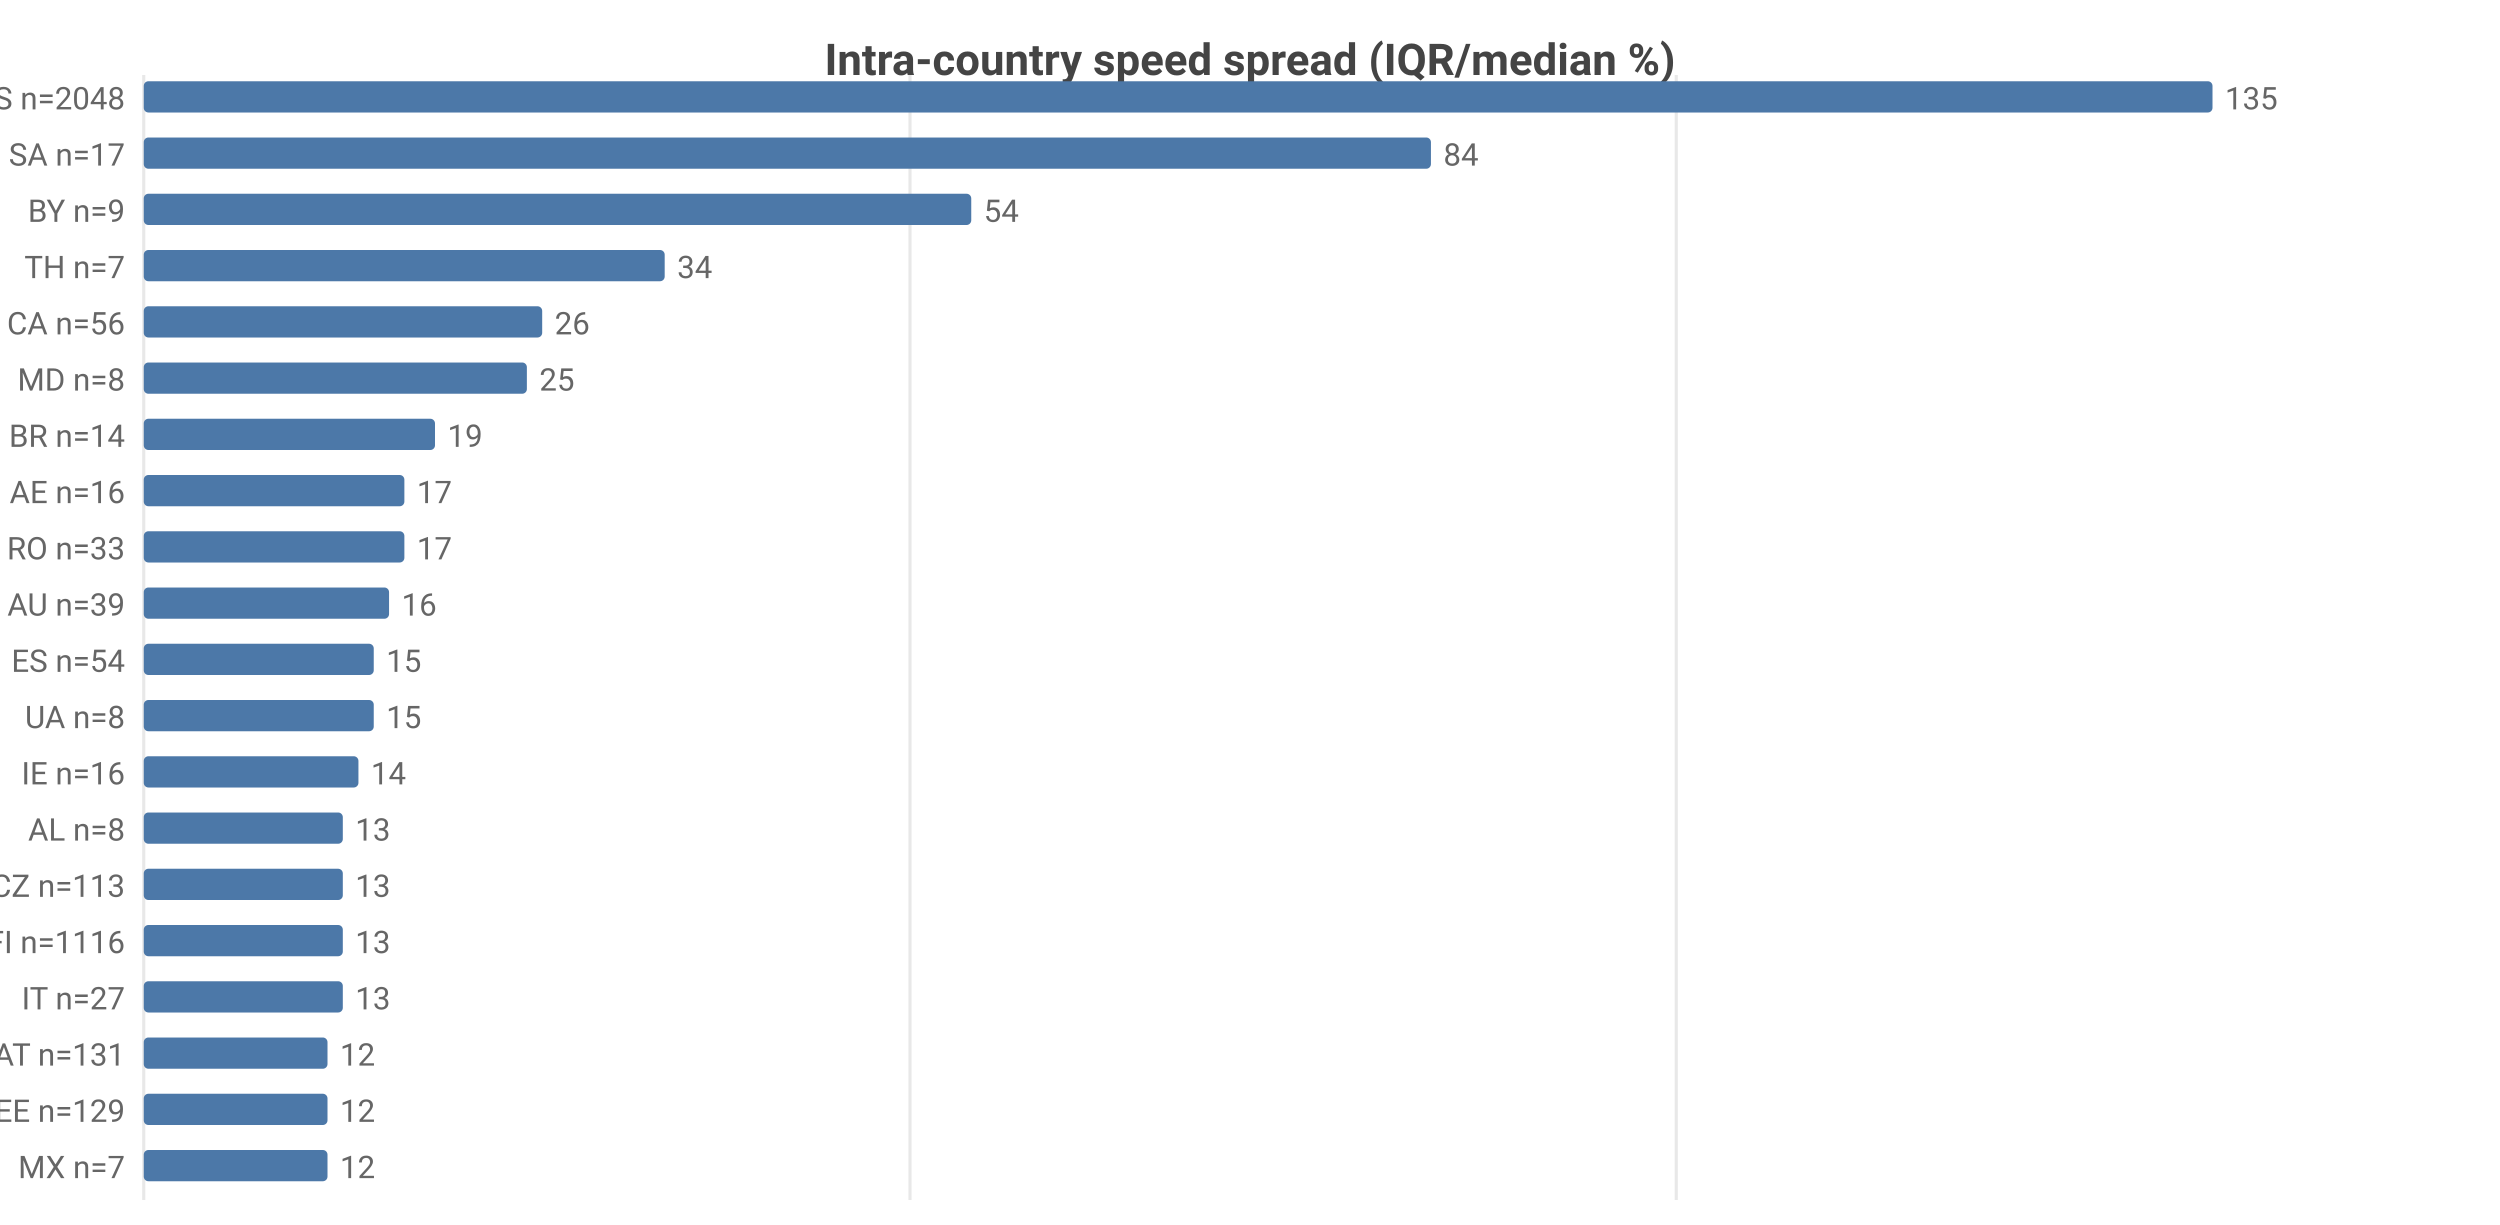
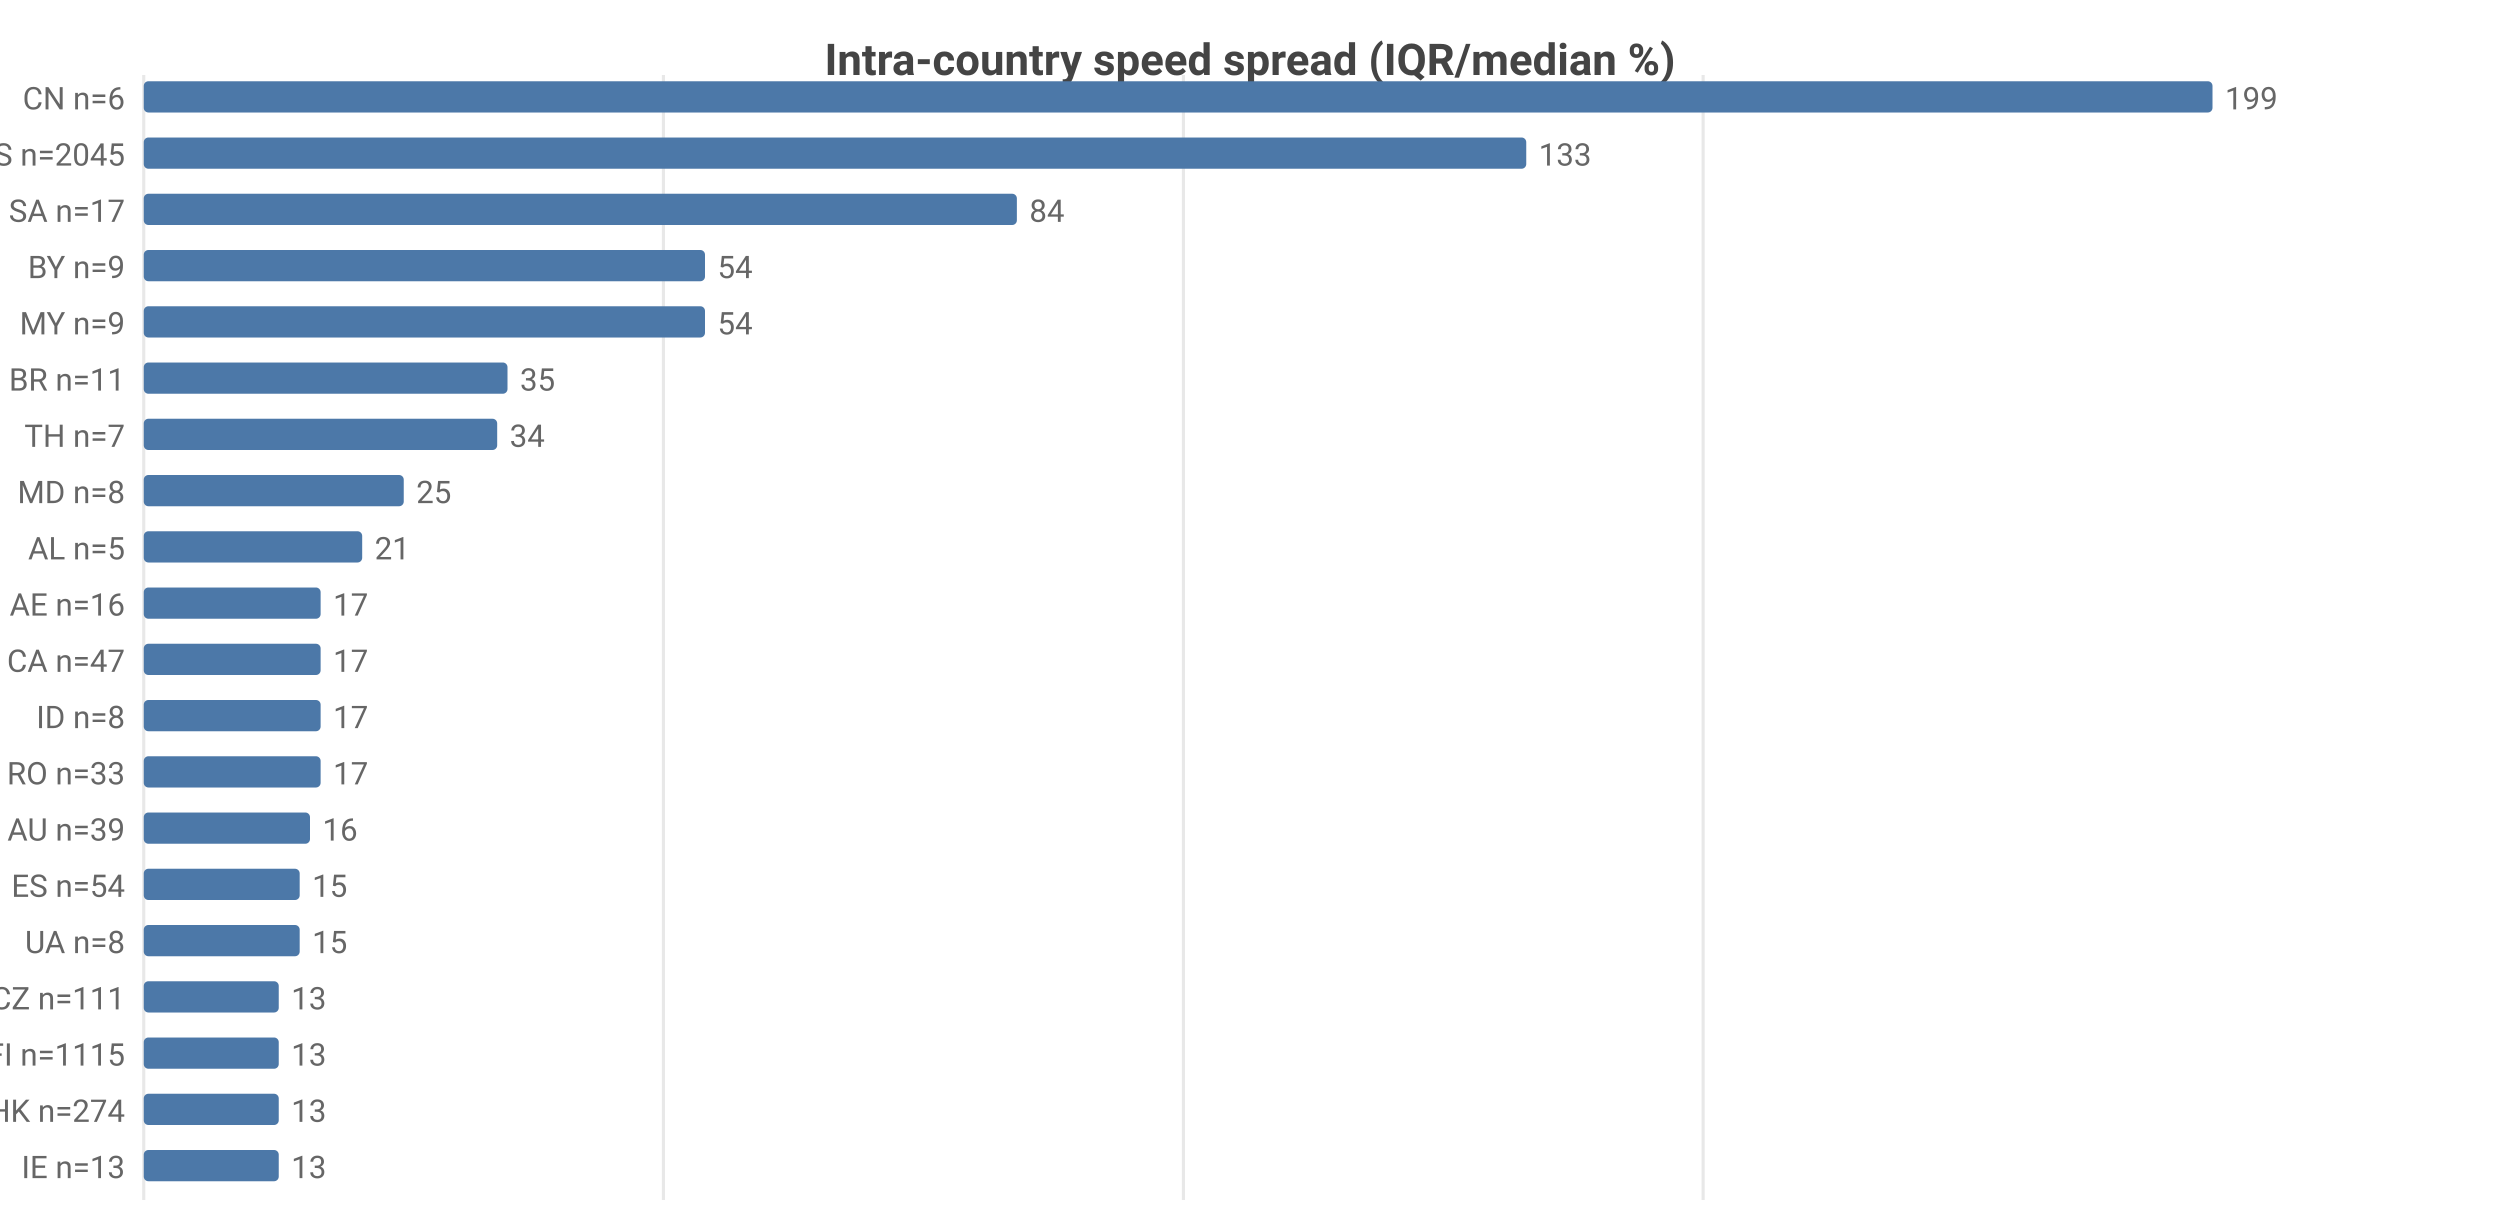
<svg xmlns="http://www.w3.org/2000/svg" width="800" height="392" viewBox="0 0 800 392">
  <rect width="800" height="392" fill="#ffffff" />
  <style>text{font-family:system-ui,-apple-system,'Segoe UI',Roboto,sans-serif}.g{stroke:#e8e8e8;stroke-width:1}.a{stroke:#999;stroke-width:1}.t{font-size:10px;fill:#666}.m{font-size:10px;text-anchor:middle;fill:#666}.e{font-size:10px;text-anchor:end;fill:#666}.l{font-size:11px;fill:#333}.tt{font-size:14px;font-weight:600;text-anchor:middle;fill:#444}.em{font-size:13px;text-anchor:middle;fill:#999}</style>
  <text class="tt" x="400.0" y="24">Intra-country speed spread (IQR/median %)</text>
  <line class="g" x1="46" y1="24" x2="46" y2="384" />
-   <line class="g" x1="291.2" y1="24" x2="291.2" y2="384" />
-   <line class="g" x1="536.4" y1="24" x2="536.4" y2="384" />
-   <text class="e" x="40" y="35">US n=2048</text>
+   <line class="g" x1="212.3" y1="24" x2="212.3" y2="384" />
+   <line class="g" x1="378.7" y1="24" x2="378.7" y2="384" />
+   <line class="g" x1="545.0" y1="24" x2="545.0" y2="384" />
+   <text class="e" x="40" y="35">CN n=6</text>
  <rect x="46" y="26" width="662" height="10" fill="#4c78a8" rx="1.5" />
-   <text class="t" x="712" y="35">135</text>
-   <text class="e" x="40" y="53">SA n=17</text>
-   <rect x="46" y="44" width="411.9" height="10" fill="#4c78a8" rx="1.5" />
-   <text class="t" x="461.9" y="53">84</text>
-   <text class="e" x="40" y="71">BY n=9</text>
-   <rect x="46" y="62" width="264.8" height="10" fill="#4c78a8" rx="1.5" />
-   <text class="t" x="314.8" y="71">54</text>
-   <text class="e" x="40" y="89">TH n=7</text>
-   <rect x="46" y="80" width="166.7" height="10" fill="#4c78a8" rx="1.5" />
-   <text class="t" x="216.7" y="89">34</text>
-   <text class="e" x="40" y="107">CA n=56</text>
-   <rect x="46" y="98" width="127.5" height="10" fill="#4c78a8" rx="1.5" />
-   <text class="t" x="177.5" y="107">26</text>
-   <text class="e" x="40" y="125">MD n=8</text>
-   <rect x="46" y="116" width="122.6" height="10" fill="#4c78a8" rx="1.5" />
-   <text class="t" x="172.6" y="125">25</text>
-   <text class="e" x="40" y="143">BR n=14</text>
-   <rect x="46" y="134" width="93.2" height="10" fill="#4c78a8" rx="1.5" />
-   <text class="t" x="143.2" y="143">19</text>
-   <text class="e" x="40" y="161">AE n=16</text>
-   <rect x="46" y="152" width="83.4" height="10" fill="#4c78a8" rx="1.5" />
-   <text class="t" x="133.4" y="161">17</text>
-   <text class="e" x="40" y="179">RO n=33</text>
-   <rect x="46" y="170" width="83.4" height="10" fill="#4c78a8" rx="1.5" />
-   <text class="t" x="133.4" y="179">17</text>
-   <text class="e" x="40" y="197">AU n=39</text>
-   <rect x="46" y="188" width="78.5" height="10" fill="#4c78a8" rx="1.5" />
-   <text class="t" x="128.5" y="197">16</text>
-   <text class="e" x="40" y="215">ES n=54</text>
-   <rect x="46" y="206" width="73.6" height="10" fill="#4c78a8" rx="1.5" />
-   <text class="t" x="123.6" y="215">15</text>
-   <text class="e" x="40" y="233">UA n=8</text>
-   <rect x="46" y="224" width="73.6" height="10" fill="#4c78a8" rx="1.5" />
-   <text class="t" x="123.6" y="233">15</text>
-   <text class="e" x="40" y="251">IE n=16</text>
-   <rect x="46" y="242" width="68.7" height="10" fill="#4c78a8" rx="1.5" />
-   <text class="t" x="118.7" y="251">14</text>
-   <text class="e" x="40" y="269">AL n=8</text>
-   <rect x="46" y="260" width="63.7" height="10" fill="#4c78a8" rx="1.5" />
-   <text class="t" x="113.7" y="269">13</text>
-   <text class="e" x="40" y="287">CZ n=113</text>
-   <rect x="46" y="278" width="63.7" height="10" fill="#4c78a8" rx="1.5" />
-   <text class="t" x="113.7" y="287">13</text>
-   <text class="e" x="40" y="305">FI n=1116</text>
-   <rect x="46" y="296" width="63.7" height="10" fill="#4c78a8" rx="1.5" />
-   <text class="t" x="113.7" y="305">13</text>
-   <text class="e" x="40" y="323">IT n=27</text>
-   <rect x="46" y="314" width="63.7" height="10" fill="#4c78a8" rx="1.5" />
-   <text class="t" x="113.7" y="323">13</text>
-   <text class="e" x="40" y="341">AT n=131</text>
-   <rect x="46" y="332" width="58.8" height="10" fill="#4c78a8" rx="1.5" />
-   <text class="t" x="108.8" y="341">12</text>
-   <text class="e" x="40" y="359">EE n=129</text>
-   <rect x="46" y="350" width="58.8" height="10" fill="#4c78a8" rx="1.5" />
-   <text class="t" x="108.8" y="359">12</text>
-   <text class="e" x="40" y="377">MX n=7</text>
-   <rect x="46" y="368" width="58.8" height="10" fill="#4c78a8" rx="1.5" />
-   <text class="t" x="108.8" y="377">12</text>
+   <text class="t" x="712" y="35">199</text>
+   <text class="e" x="40" y="53">US n=2045</text>
+   <rect x="46" y="44" width="442.4" height="10" fill="#4c78a8" rx="1.5" />
+   <text class="t" x="492.4" y="53">133</text>
+   <text class="e" x="40" y="71">SA n=17</text>
+   <rect x="46" y="62" width="279.4" height="10" fill="#4c78a8" rx="1.5" />
+   <text class="t" x="329.4" y="71">84</text>
+   <text class="e" x="40" y="89">BY n=9</text>
+   <rect x="46" y="80" width="179.6" height="10" fill="#4c78a8" rx="1.5" />
+   <text class="t" x="229.6" y="89">54</text>
+   <text class="e" x="40" y="107">MY n=9</text>
+   <rect x="46" y="98" width="179.6" height="10" fill="#4c78a8" rx="1.5" />
+   <text class="t" x="229.6" y="107">54</text>
+   <text class="e" x="40" y="125">BR n=11</text>
+   <rect x="46" y="116" width="116.4" height="10" fill="#4c78a8" rx="1.5" />
+   <text class="t" x="166.4" y="125">35</text>
+   <text class="e" x="40" y="143">TH n=7</text>
+   <rect x="46" y="134" width="113.1" height="10" fill="#4c78a8" rx="1.5" />
+   <text class="t" x="163.1" y="143">34</text>
+   <text class="e" x="40" y="161">MD n=8</text>
+   <rect x="46" y="152" width="83.2" height="10" fill="#4c78a8" rx="1.5" />
+   <text class="t" x="133.2" y="161">25</text>
+   <text class="e" x="40" y="179">AL n=5</text>
+   <rect x="46" y="170" width="69.9" height="10" fill="#4c78a8" rx="1.5" />
+   <text class="t" x="119.9" y="179">21</text>
+   <text class="e" x="40" y="197">AE n=16</text>
+   <rect x="46" y="188" width="56.6" height="10" fill="#4c78a8" rx="1.5" />
+   <text class="t" x="106.6" y="197">17</text>
+   <text class="e" x="40" y="215">CA n=47</text>
+   <rect x="46" y="206" width="56.6" height="10" fill="#4c78a8" rx="1.5" />
+   <text class="t" x="106.6" y="215">17</text>
+   <text class="e" x="40" y="233">ID n=8</text>
+   <rect x="46" y="224" width="56.6" height="10" fill="#4c78a8" rx="1.5" />
+   <text class="t" x="106.6" y="233">17</text>
+   <text class="e" x="40" y="251">RO n=33</text>
+   <rect x="46" y="242" width="56.6" height="10" fill="#4c78a8" rx="1.5" />
+   <text class="t" x="106.6" y="251">17</text>
+   <text class="e" x="40" y="269">AU n=39</text>
+   <rect x="46" y="260" width="53.2" height="10" fill="#4c78a8" rx="1.5" />
+   <text class="t" x="103.2" y="269">16</text>
+   <text class="e" x="40" y="287">ES n=54</text>
+   <rect x="46" y="278" width="49.9" height="10" fill="#4c78a8" rx="1.5" />
+   <text class="t" x="99.9" y="287">15</text>
+   <text class="e" x="40" y="305">UA n=8</text>
+   <rect x="46" y="296" width="49.9" height="10" fill="#4c78a8" rx="1.5" />
+   <text class="t" x="99.9" y="305">15</text>
+   <text class="e" x="40" y="323">CZ n=111</text>
+   <rect x="46" y="314" width="43.2" height="10" fill="#4c78a8" rx="1.5" />
+   <text class="t" x="93.2" y="323">13</text>
+   <text class="e" x="40" y="341">FI n=1115</text>
+   <rect x="46" y="332" width="43.2" height="10" fill="#4c78a8" rx="1.5" />
+   <text class="t" x="93.2" y="341">13</text>
+   <text class="e" x="40" y="359">HK n=274</text>
+   <rect x="46" y="350" width="43.2" height="10" fill="#4c78a8" rx="1.5" />
+   <text class="t" x="93.2" y="359">13</text>
+   <text class="e" x="40" y="377">IE n=13</text>
+   <rect x="46" y="368" width="43.2" height="10" fill="#4c78a8" rx="1.5" />
+   <text class="t" x="93.2" y="377">13</text>
</svg>
